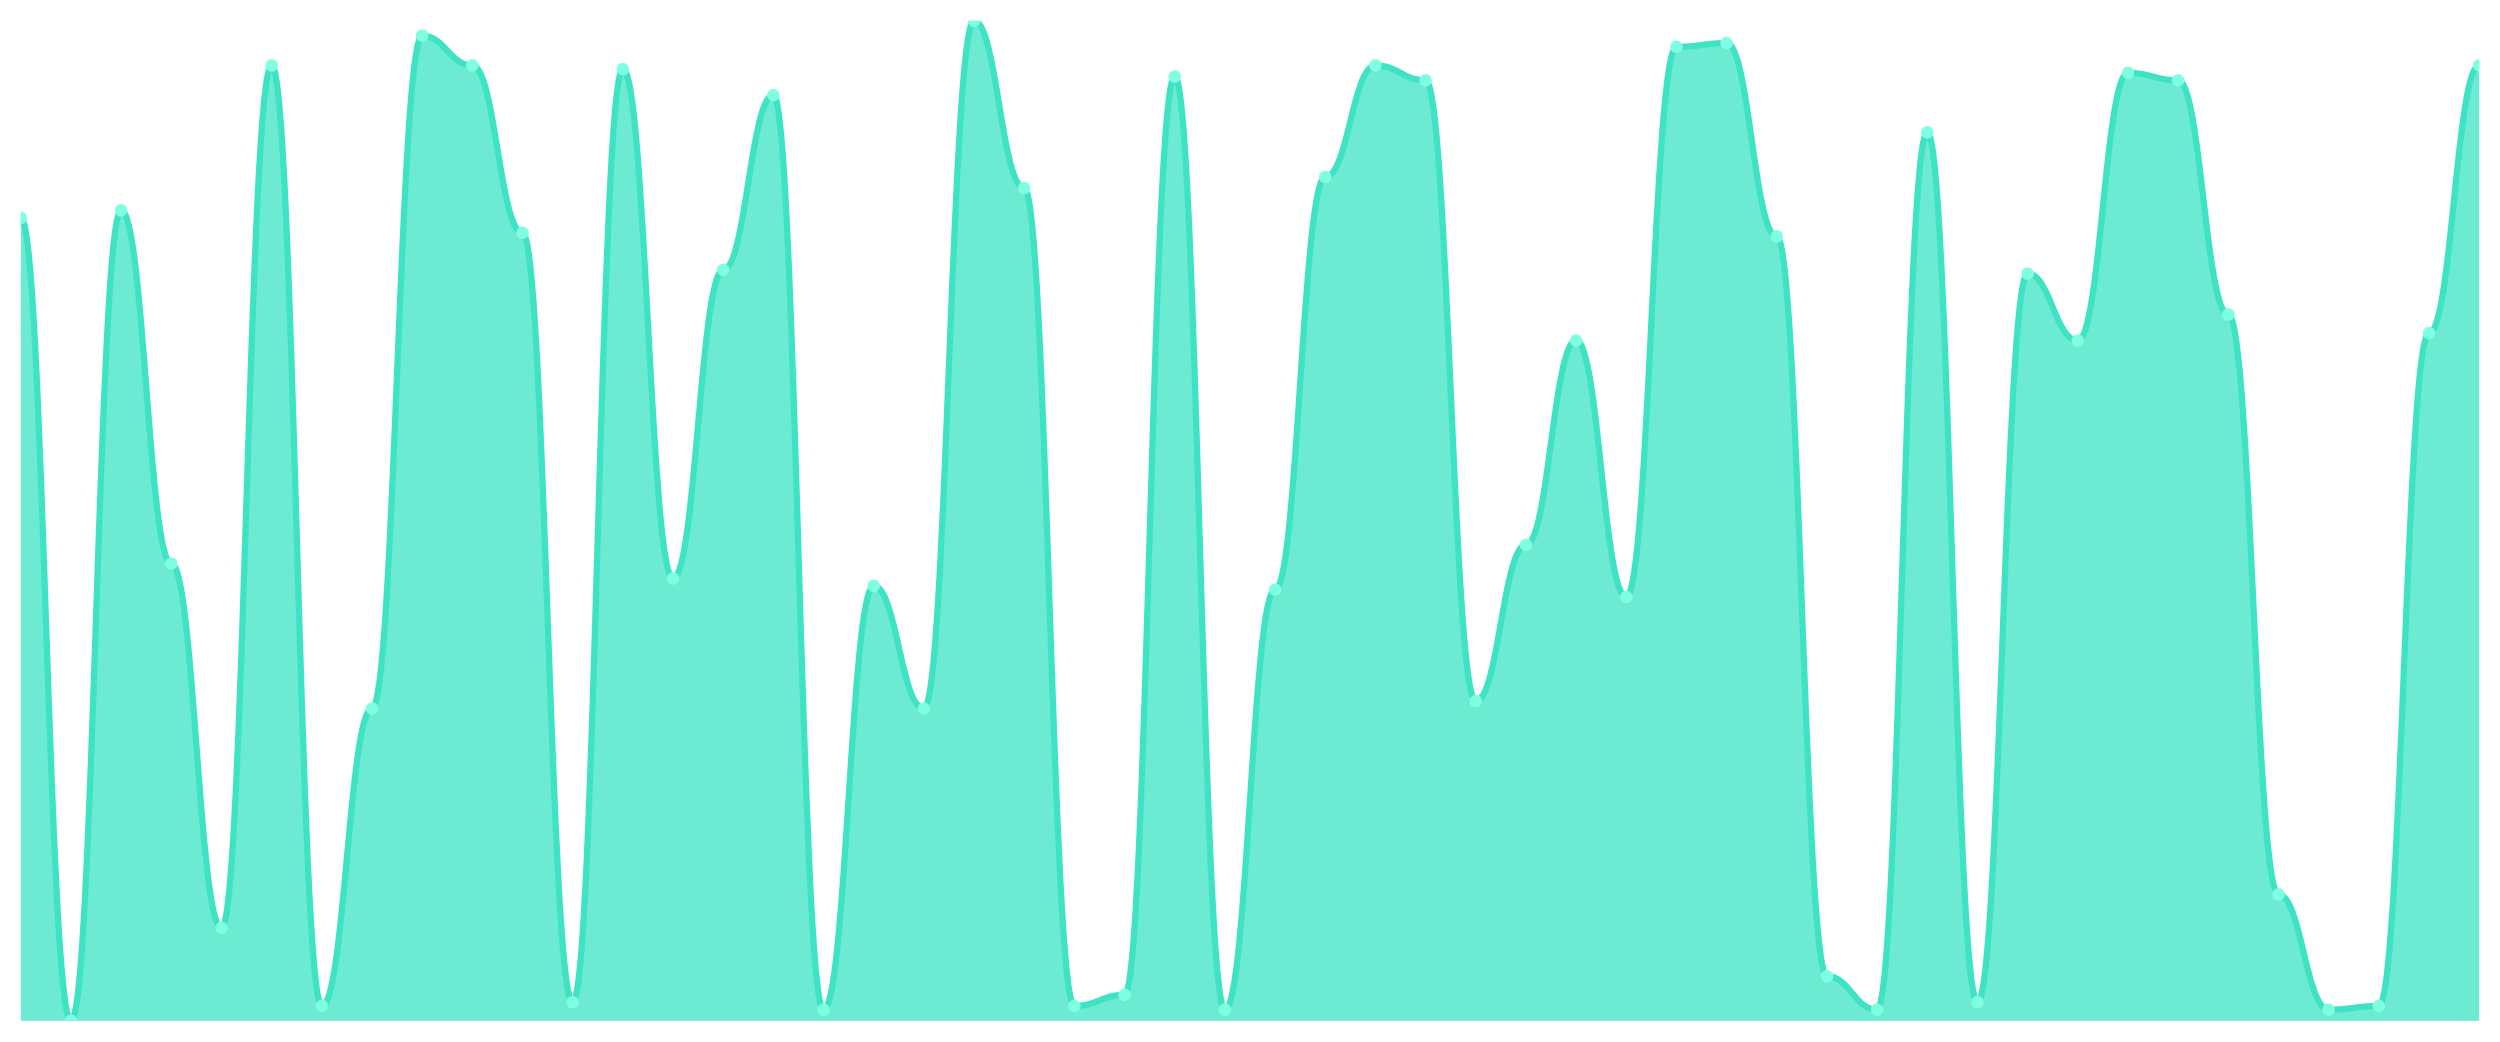
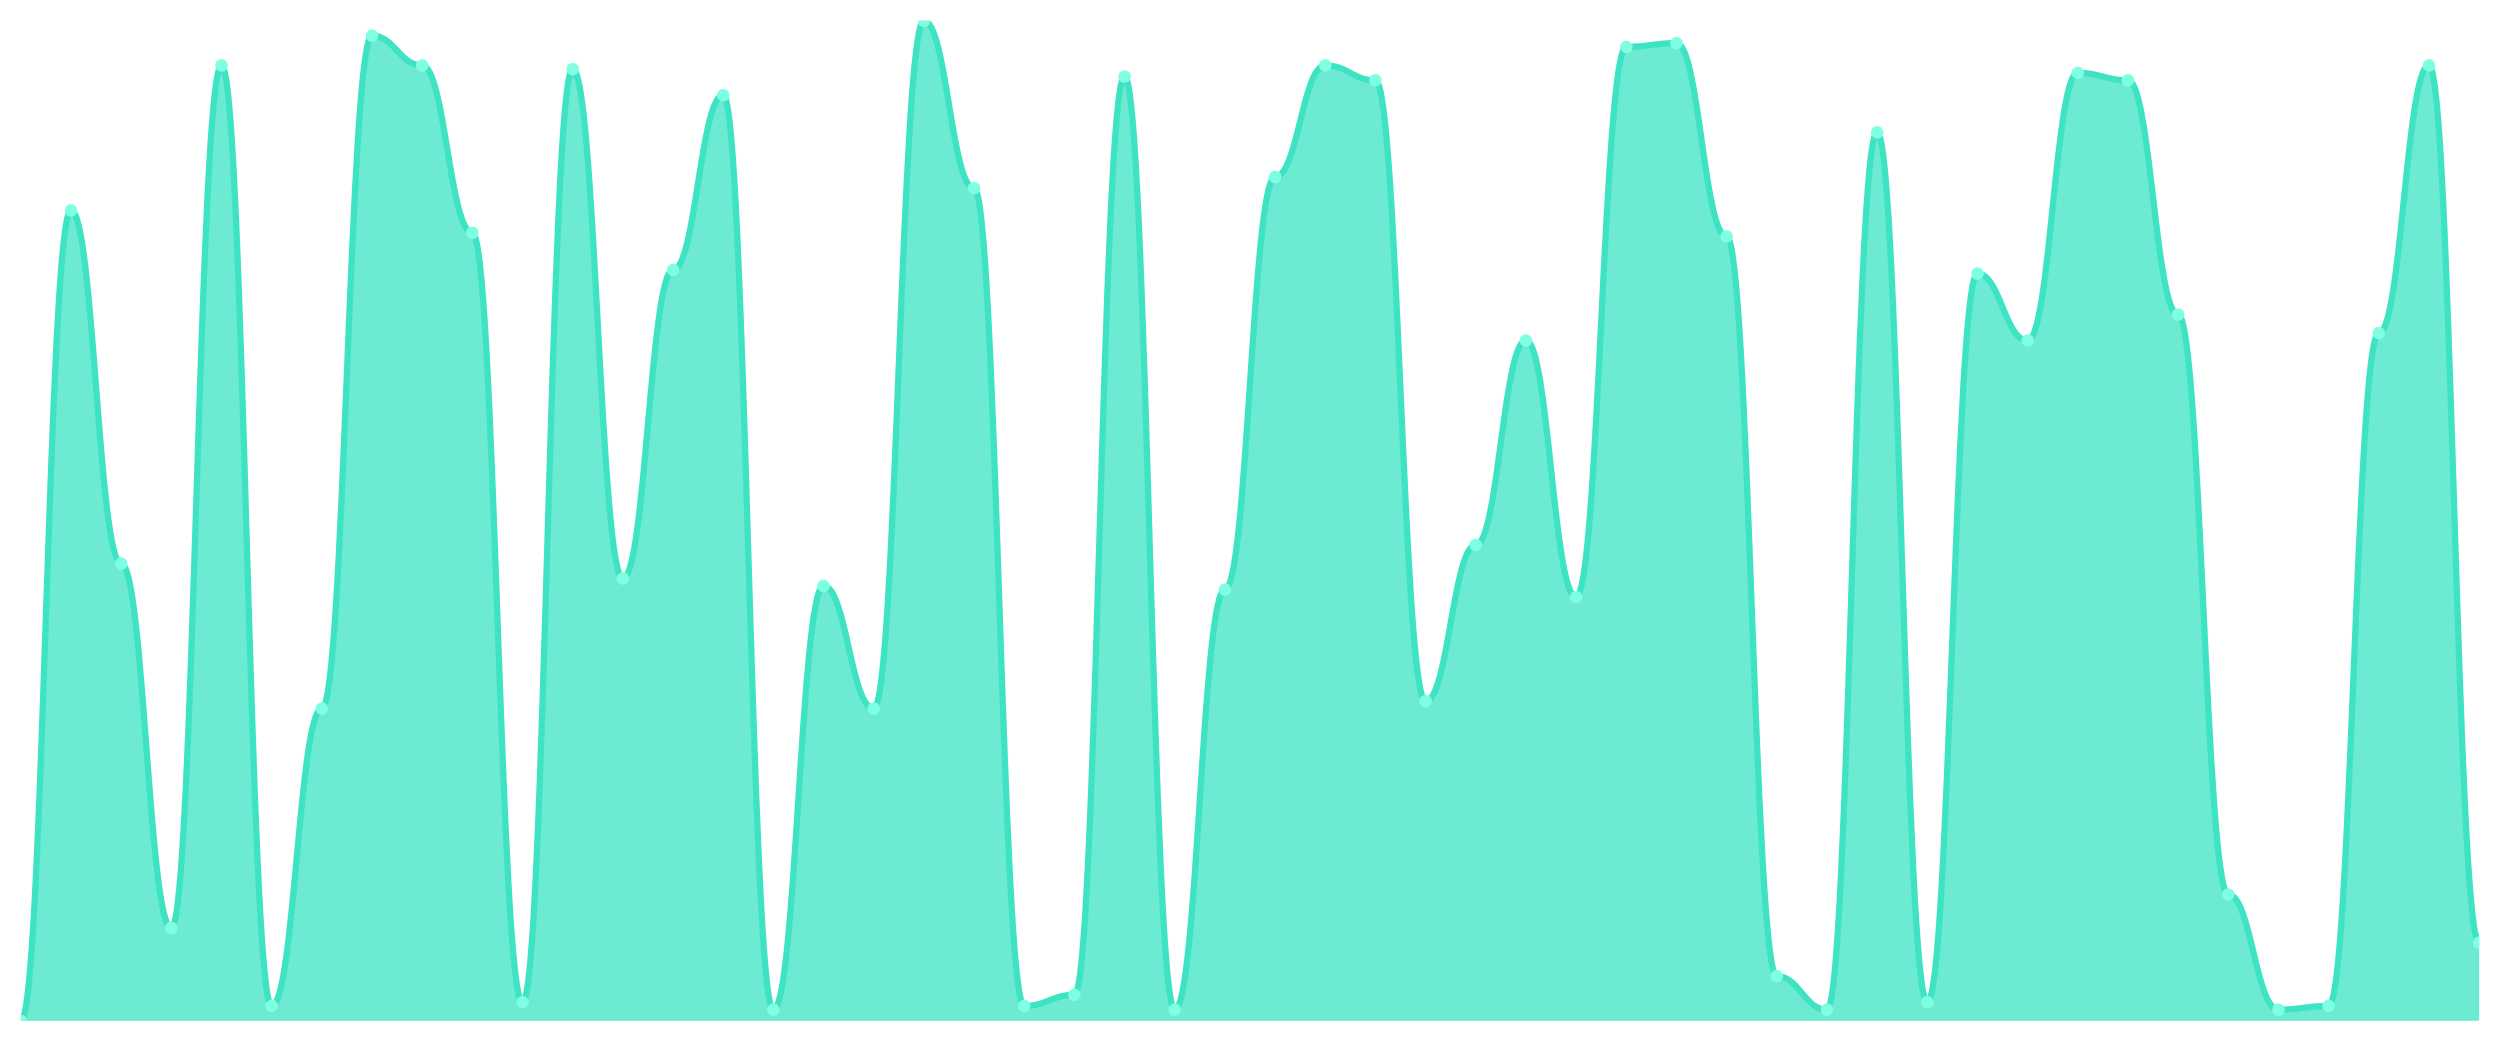
<svg xmlns="http://www.w3.org/2000/svg" viewBox="0 0 1200 500" width="1200" height="500">
  <defs>
    <clipPath id="c">
      <rect x="10" y="10" width="1180" height="480" />
    </clipPath>
  </defs>
  <rect width="1200" height="500" fill="none" />
  <g clip-path="url(#c)">
-     <path d="M 10,490 L 10,104.572 C 20.837,104.572 23.245,490 34.082,490 C 44.918,490 47.327,101.004 58.163,101.004 C 69,101.004 71.408,270.52 82.245,270.52 C 93.082,270.52 95.49,445.39 106.327,445.39 C 117.163,445.39 119.571,31.413 130.408,31.413 C 141.245,31.413 143.653,482.862 154.49,482.862 C 165.327,482.862 167.735,340.112 178.571,340.112 C 189.408,340.112 191.816,17.138 202.653,17.138 C 213.49,17.138 215.898,31.413 226.735,31.413 C 237.571,31.413 239.98,111.71 250.816,111.71 C 261.653,111.71 264.061,481.078 274.898,481.078 C 285.735,481.078 288.143,33.197 298.98,33.197 C 309.816,33.197 312.224,277.658 323.061,277.658 C 333.898,277.658 336.306,129.554 347.143,129.554 C 357.98,129.554 360.388,45.688 371.224,45.688 C 382.061,45.688 384.469,484.647 395.306,484.647 C 406.143,484.647 408.551,281.227 419.388,281.227 C 430.224,281.227 432.633,340.112 443.469,340.112 C 454.306,340.112 456.714,10 467.551,10 C 478.388,10 480.796,90.297 491.633,90.297 C 502.469,90.297 504.878,482.862 515.714,482.862 C 526.551,482.862 528.959,477.509 539.796,477.509 C 550.633,477.509 553.041,36.766 563.878,36.766 C 574.714,36.766 577.122,484.647 587.959,484.647 C 598.796,484.647 601.204,283.011 612.041,283.011 C 622.878,283.011 625.286,84.944 636.122,84.944 C 646.959,84.944 649.367,31.413 660.204,31.413 C 671.041,31.413 673.449,38.55 684.286,38.55 C 695.122,38.55 697.531,336.543 708.367,336.543 C 719.204,336.543 721.612,261.599 732.449,261.599 C 743.286,261.599 745.694,163.457 756.531,163.457 C 767.367,163.457 769.776,286.58 780.612,286.58 C 791.449,286.58 793.857,22.491 804.694,22.491 C 815.531,22.491 817.939,20.706 828.776,20.706 C 839.612,20.706 842.02,113.494 852.857,113.494 C 863.694,113.494 866.102,468.587 876.939,468.587 C 887.776,468.587 890.184,484.647 901.02,484.647 C 911.857,484.647 914.265,63.532 925.102,63.532 C 935.939,63.532 938.347,481.078 949.184,481.078 C 960.02,481.078 962.429,131.338 973.265,131.338 C 984.102,131.338 986.51,163.457 997.347,163.457 C 1008.184,163.457 1010.592,34.981 1021.429,34.981 C 1032.265,34.981 1034.673,38.55 1045.51,38.55 C 1056.347,38.55 1058.755,150.967 1069.592,150.967 C 1080.429,150.967 1082.837,429.331 1093.673,429.331 C 1104.51,429.331 1106.918,484.647 1117.755,484.647 C 1128.592,484.647 1131,482.862 1141.837,482.862 C 1152.673,482.862 1155.082,159.888 1165.918,159.888 C 1176.755,159.888 1179.163,31.413 1190,31.413 L 1190,490 Z" fill="rgba(61,227,195,0.75)" />
-     <path d="M 10,104.572 C 20.837,104.572 23.245,490 34.082,490 C 44.918,490 47.327,101.004 58.163,101.004 C 69,101.004 71.408,270.52 82.245,270.52 C 93.082,270.52 95.49,445.39 106.327,445.39 C 117.163,445.39 119.571,31.413 130.408,31.413 C 141.245,31.413 143.653,482.862 154.49,482.862 C 165.327,482.862 167.735,340.112 178.571,340.112 C 189.408,340.112 191.816,17.138 202.653,17.138 C 213.49,17.138 215.898,31.413 226.735,31.413 C 237.571,31.413 239.98,111.71 250.816,111.71 C 261.653,111.71 264.061,481.078 274.898,481.078 C 285.735,481.078 288.143,33.197 298.98,33.197 C 309.816,33.197 312.224,277.658 323.061,277.658 C 333.898,277.658 336.306,129.554 347.143,129.554 C 357.98,129.554 360.388,45.688 371.224,45.688 C 382.061,45.688 384.469,484.647 395.306,484.647 C 406.143,484.647 408.551,281.227 419.388,281.227 C 430.224,281.227 432.633,340.112 443.469,340.112 C 454.306,340.112 456.714,10 467.551,10 C 478.388,10 480.796,90.297 491.633,90.297 C 502.469,90.297 504.878,482.862 515.714,482.862 C 526.551,482.862 528.959,477.509 539.796,477.509 C 550.633,477.509 553.041,36.766 563.878,36.766 C 574.714,36.766 577.122,484.647 587.959,484.647 C 598.796,484.647 601.204,283.011 612.041,283.011 C 622.878,283.011 625.286,84.944 636.122,84.944 C 646.959,84.944 649.367,31.413 660.204,31.413 C 671.041,31.413 673.449,38.55 684.286,38.55 C 695.122,38.55 697.531,336.543 708.367,336.543 C 719.204,336.543 721.612,261.599 732.449,261.599 C 743.286,261.599 745.694,163.457 756.531,163.457 C 767.367,163.457 769.776,286.58 780.612,286.58 C 791.449,286.58 793.857,22.491 804.694,22.491 C 815.531,22.491 817.939,20.706 828.776,20.706 C 839.612,20.706 842.02,113.494 852.857,113.494 C 863.694,113.494 866.102,468.587 876.939,468.587 C 887.776,468.587 890.184,484.647 901.02,484.647 C 911.857,484.647 914.265,63.532 925.102,63.532 C 935.939,63.532 938.347,481.078 949.184,481.078 C 960.02,481.078 962.429,131.338 973.265,131.338 C 984.102,131.338 986.51,163.457 997.347,163.457 C 1008.184,163.457 1010.592,34.981 1021.429,34.981 C 1032.265,34.981 1034.673,38.55 1045.51,38.55 C 1056.347,38.55 1058.755,150.967 1069.592,150.967 C 1080.429,150.967 1082.837,429.331 1093.673,429.331 C 1104.51,429.331 1106.918,484.647 1117.755,484.647 C 1128.592,484.647 1131,482.862 1141.837,482.862 C 1152.673,482.862 1155.082,159.888 1165.918,159.888 C 1176.755,159.888 1179.163,31.413 1190,31.413" fill="none" stroke="#3de3c3" stroke-width="3" stroke-linecap="round" stroke-linejoin="round" />
-     <circle cx="10" cy="104.572" r="3" fill="#7fffe1" />
-     <circle cx="34.082" cy="490" r="3" fill="#7fffe1" />
-     <circle cx="58.163" cy="101.004" r="3" fill="#7fffe1" />
-     <circle cx="82.245" cy="270.52" r="3" fill="#7fffe1" />
-     <circle cx="106.327" cy="445.39" r="3" fill="#7fffe1" />
-     <circle cx="130.408" cy="31.413" r="3" fill="#7fffe1" />
-     <circle cx="154.49" cy="482.862" r="3" fill="#7fffe1" />
-     <circle cx="178.571" cy="340.112" r="3" fill="#7fffe1" />
-     <circle cx="202.653" cy="17.138" r="3" fill="#7fffe1" />
-     <circle cx="226.735" cy="31.413" r="3" fill="#7fffe1" />
-     <circle cx="250.816" cy="111.71" r="3" fill="#7fffe1" />
-     <circle cx="274.898" cy="481.078" r="3" fill="#7fffe1" />
-     <circle cx="298.98" cy="33.197" r="3" fill="#7fffe1" />
-     <circle cx="323.061" cy="277.658" r="3" fill="#7fffe1" />
-     <circle cx="347.143" cy="129.554" r="3" fill="#7fffe1" />
-     <circle cx="371.224" cy="45.688" r="3" fill="#7fffe1" />
-     <circle cx="395.306" cy="484.647" r="3" fill="#7fffe1" />
-     <circle cx="419.388" cy="281.227" r="3" fill="#7fffe1" />
-     <circle cx="443.469" cy="340.112" r="3" fill="#7fffe1" />
-     <circle cx="467.551" cy="10" r="3" fill="#7fffe1" />
-     <circle cx="491.633" cy="90.297" r="3" fill="#7fffe1" />
-     <circle cx="515.714" cy="482.862" r="3" fill="#7fffe1" />
-     <circle cx="539.796" cy="477.509" r="3" fill="#7fffe1" />
-     <circle cx="563.878" cy="36.766" r="3" fill="#7fffe1" />
-     <circle cx="587.959" cy="484.647" r="3" fill="#7fffe1" />
-     <circle cx="612.041" cy="283.011" r="3" fill="#7fffe1" />
-     <circle cx="636.122" cy="84.944" r="3" fill="#7fffe1" />
-     <circle cx="660.204" cy="31.413" r="3" fill="#7fffe1" />
-     <circle cx="684.286" cy="38.55" r="3" fill="#7fffe1" />
-     <circle cx="708.367" cy="336.543" r="3" fill="#7fffe1" />
-     <circle cx="732.449" cy="261.599" r="3" fill="#7fffe1" />
-     <circle cx="756.531" cy="163.457" r="3" fill="#7fffe1" />
-     <circle cx="780.612" cy="286.58" r="3" fill="#7fffe1" />
-     <circle cx="804.694" cy="22.491" r="3" fill="#7fffe1" />
-     <circle cx="828.776" cy="20.706" r="3" fill="#7fffe1" />
-     <circle cx="852.857" cy="113.494" r="3" fill="#7fffe1" />
-     <circle cx="876.939" cy="468.587" r="3" fill="#7fffe1" />
-     <circle cx="901.02" cy="484.647" r="3" fill="#7fffe1" />
-     <circle cx="925.102" cy="63.532" r="3" fill="#7fffe1" />
-     <circle cx="949.184" cy="481.078" r="3" fill="#7fffe1" />
-     <circle cx="973.265" cy="131.338" r="3" fill="#7fffe1" />
-     <circle cx="997.347" cy="163.457" r="3" fill="#7fffe1" />
-     <circle cx="1021.429" cy="34.981" r="3" fill="#7fffe1" />
-     <circle cx="1045.51" cy="38.55" r="3" fill="#7fffe1" />
-     <circle cx="1069.592" cy="150.967" r="3" fill="#7fffe1" />
-     <circle cx="1093.673" cy="429.331" r="3" fill="#7fffe1" />
-     <circle cx="1117.755" cy="484.647" r="3" fill="#7fffe1" />
-     <circle cx="1141.837" cy="482.862" r="3" fill="#7fffe1" />
-     <circle cx="1165.918" cy="159.888" r="3" fill="#7fffe1" />
-     <circle cx="1190" cy="31.413" r="3" fill="#7fffe1" />
+     <path d="M 10,490 L 10,490 C 20.837,490 23.245,101.004 34.082,101.004 C 44.918,101.004 47.327,270.52 58.163,270.52 C 69,270.52 71.408,445.39 82.245,445.39 C 93.082,445.39 95.49,31.413 106.327,31.413 C 117.163,31.413 119.571,482.862 130.408,482.862 C 141.245,482.862 143.653,340.112 154.49,340.112 C 165.327,340.112 167.735,17.138 178.571,17.138 C 189.408,17.138 191.816,31.413 202.653,31.413 C 213.49,31.413 215.898,111.71 226.735,111.71 C 237.571,111.71 239.98,481.078 250.816,481.078 C 261.653,481.078 264.061,33.197 274.898,33.197 C 285.735,33.197 288.143,277.658 298.98,277.658 C 309.816,277.658 312.224,129.554 323.061,129.554 C 333.898,129.554 336.306,45.688 347.143,45.688 C 357.98,45.688 360.388,484.647 371.224,484.647 C 382.061,484.647 384.469,281.227 395.306,281.227 C 406.143,281.227 408.551,340.112 419.388,340.112 C 430.224,340.112 432.633,10 443.469,10 C 454.306,10 456.714,90.297 467.551,90.297 C 478.388,90.297 480.796,482.862 491.633,482.862 C 502.469,482.862 504.878,477.509 515.714,477.509 C 526.551,477.509 528.959,36.766 539.796,36.766 C 550.633,36.766 553.041,484.647 563.878,484.647 C 574.714,484.647 577.122,283.011 587.959,283.011 C 598.796,283.011 601.204,84.944 612.041,84.944 C 622.878,84.944 625.286,31.413 636.122,31.413 C 646.959,31.413 649.367,38.55 660.204,38.55 C 671.041,38.55 673.449,336.543 684.286,336.543 C 695.122,336.543 697.531,261.599 708.367,261.599 C 719.204,261.599 721.612,163.457 732.449,163.457 C 743.286,163.457 745.694,286.58 756.531,286.58 C 767.367,286.58 769.776,22.491 780.612,22.491 C 791.449,22.491 793.857,20.706 804.694,20.706 C 815.531,20.706 817.939,113.494 828.776,113.494 C 839.612,113.494 842.02,468.587 852.857,468.587 C 863.694,468.587 866.102,484.647 876.939,484.647 C 887.776,484.647 890.184,63.532 901.02,63.532 C 911.857,63.532 914.265,481.078 925.102,481.078 C 935.939,481.078 938.347,131.338 949.184,131.338 C 960.02,131.338 962.429,163.457 973.265,163.457 C 984.102,163.457 986.51,34.981 997.347,34.981 C 1008.184,34.981 1010.592,38.55 1021.429,38.55 C 1032.265,38.55 1034.673,150.967 1045.51,150.967 C 1056.347,150.967 1058.755,429.331 1069.592,429.331 C 1080.429,429.331 1082.837,484.647 1093.673,484.647 C 1104.51,484.647 1106.918,482.862 1117.755,482.862 C 1128.592,482.862 1131,159.888 1141.837,159.888 C 1152.673,159.888 1155.082,31.413 1165.918,31.413 C 1176.755,31.413 1179.163,452.528 1190,452.528 L 1190,490 Z" fill="rgba(61,227,195,0.75)" />
+     <path d="M 10,490 C 20.837,490 23.245,101.004 34.082,101.004 C 44.918,101.004 47.327,270.52 58.163,270.52 C 69,270.52 71.408,445.39 82.245,445.39 C 93.082,445.39 95.49,31.413 106.327,31.413 C 117.163,31.413 119.571,482.862 130.408,482.862 C 141.245,482.862 143.653,340.112 154.49,340.112 C 165.327,340.112 167.735,17.138 178.571,17.138 C 189.408,17.138 191.816,31.413 202.653,31.413 C 213.49,31.413 215.898,111.71 226.735,111.71 C 237.571,111.71 239.98,481.078 250.816,481.078 C 261.653,481.078 264.061,33.197 274.898,33.197 C 285.735,33.197 288.143,277.658 298.98,277.658 C 309.816,277.658 312.224,129.554 323.061,129.554 C 333.898,129.554 336.306,45.688 347.143,45.688 C 357.98,45.688 360.388,484.647 371.224,484.647 C 382.061,484.647 384.469,281.227 395.306,281.227 C 406.143,281.227 408.551,340.112 419.388,340.112 C 430.224,340.112 432.633,10 443.469,10 C 454.306,10 456.714,90.297 467.551,90.297 C 478.388,90.297 480.796,482.862 491.633,482.862 C 502.469,482.862 504.878,477.509 515.714,477.509 C 526.551,477.509 528.959,36.766 539.796,36.766 C 550.633,36.766 553.041,484.647 563.878,484.647 C 574.714,484.647 577.122,283.011 587.959,283.011 C 598.796,283.011 601.204,84.944 612.041,84.944 C 622.878,84.944 625.286,31.413 636.122,31.413 C 646.959,31.413 649.367,38.55 660.204,38.55 C 671.041,38.55 673.449,336.543 684.286,336.543 C 695.122,336.543 697.531,261.599 708.367,261.599 C 719.204,261.599 721.612,163.457 732.449,163.457 C 743.286,163.457 745.694,286.58 756.531,286.58 C 767.367,286.58 769.776,22.491 780.612,22.491 C 791.449,22.491 793.857,20.706 804.694,20.706 C 815.531,20.706 817.939,113.494 828.776,113.494 C 839.612,113.494 842.02,468.587 852.857,468.587 C 863.694,468.587 866.102,484.647 876.939,484.647 C 887.776,484.647 890.184,63.532 901.02,63.532 C 911.857,63.532 914.265,481.078 925.102,481.078 C 935.939,481.078 938.347,131.338 949.184,131.338 C 960.02,131.338 962.429,163.457 973.265,163.457 C 984.102,163.457 986.51,34.981 997.347,34.981 C 1008.184,34.981 1010.592,38.55 1021.429,38.55 C 1032.265,38.55 1034.673,150.967 1045.51,150.967 C 1056.347,150.967 1058.755,429.331 1069.592,429.331 C 1080.429,429.331 1082.837,484.647 1093.673,484.647 C 1104.51,484.647 1106.918,482.862 1117.755,482.862 C 1128.592,482.862 1131,159.888 1141.837,159.888 C 1152.673,159.888 1155.082,31.413 1165.918,31.413 C 1176.755,31.413 1179.163,452.528 1190,452.528" fill="none" stroke="#3de3c3" stroke-width="3" stroke-linecap="round" stroke-linejoin="round" />
+     <circle cx="10" cy="490" r="3" fill="#7fffe1" />
+     <circle cx="34.082" cy="101.004" r="3" fill="#7fffe1" />
+     <circle cx="58.163" cy="270.52" r="3" fill="#7fffe1" />
+     <circle cx="82.245" cy="445.39" r="3" fill="#7fffe1" />
+     <circle cx="106.327" cy="31.413" r="3" fill="#7fffe1" />
+     <circle cx="130.408" cy="482.862" r="3" fill="#7fffe1" />
+     <circle cx="154.49" cy="340.112" r="3" fill="#7fffe1" />
+     <circle cx="178.571" cy="17.138" r="3" fill="#7fffe1" />
+     <circle cx="202.653" cy="31.413" r="3" fill="#7fffe1" />
+     <circle cx="226.735" cy="111.71" r="3" fill="#7fffe1" />
+     <circle cx="250.816" cy="481.078" r="3" fill="#7fffe1" />
+     <circle cx="274.898" cy="33.197" r="3" fill="#7fffe1" />
+     <circle cx="298.98" cy="277.658" r="3" fill="#7fffe1" />
+     <circle cx="323.061" cy="129.554" r="3" fill="#7fffe1" />
+     <circle cx="347.143" cy="45.688" r="3" fill="#7fffe1" />
+     <circle cx="371.224" cy="484.647" r="3" fill="#7fffe1" />
+     <circle cx="395.306" cy="281.227" r="3" fill="#7fffe1" />
+     <circle cx="419.388" cy="340.112" r="3" fill="#7fffe1" />
+     <circle cx="443.469" cy="10" r="3" fill="#7fffe1" />
+     <circle cx="467.551" cy="90.297" r="3" fill="#7fffe1" />
+     <circle cx="491.633" cy="482.862" r="3" fill="#7fffe1" />
+     <circle cx="515.714" cy="477.509" r="3" fill="#7fffe1" />
+     <circle cx="539.796" cy="36.766" r="3" fill="#7fffe1" />
+     <circle cx="563.878" cy="484.647" r="3" fill="#7fffe1" />
+     <circle cx="587.959" cy="283.011" r="3" fill="#7fffe1" />
+     <circle cx="612.041" cy="84.944" r="3" fill="#7fffe1" />
+     <circle cx="636.122" cy="31.413" r="3" fill="#7fffe1" />
+     <circle cx="660.204" cy="38.55" r="3" fill="#7fffe1" />
+     <circle cx="684.286" cy="336.543" r="3" fill="#7fffe1" />
+     <circle cx="708.367" cy="261.599" r="3" fill="#7fffe1" />
+     <circle cx="732.449" cy="163.457" r="3" fill="#7fffe1" />
+     <circle cx="756.531" cy="286.58" r="3" fill="#7fffe1" />
+     <circle cx="780.612" cy="22.491" r="3" fill="#7fffe1" />
+     <circle cx="804.694" cy="20.706" r="3" fill="#7fffe1" />
+     <circle cx="828.776" cy="113.494" r="3" fill="#7fffe1" />
+     <circle cx="852.857" cy="468.587" r="3" fill="#7fffe1" />
+     <circle cx="876.939" cy="484.647" r="3" fill="#7fffe1" />
+     <circle cx="901.02" cy="63.532" r="3" fill="#7fffe1" />
+     <circle cx="925.102" cy="481.078" r="3" fill="#7fffe1" />
+     <circle cx="949.184" cy="131.338" r="3" fill="#7fffe1" />
+     <circle cx="973.265" cy="163.457" r="3" fill="#7fffe1" />
+     <circle cx="997.347" cy="34.981" r="3" fill="#7fffe1" />
+     <circle cx="1021.429" cy="38.55" r="3" fill="#7fffe1" />
+     <circle cx="1045.51" cy="150.967" r="3" fill="#7fffe1" />
+     <circle cx="1069.592" cy="429.331" r="3" fill="#7fffe1" />
+     <circle cx="1093.673" cy="484.647" r="3" fill="#7fffe1" />
+     <circle cx="1117.755" cy="482.862" r="3" fill="#7fffe1" />
+     <circle cx="1141.837" cy="159.888" r="3" fill="#7fffe1" />
+     <circle cx="1165.918" cy="31.413" r="3" fill="#7fffe1" />
+     <circle cx="1190" cy="452.528" r="3" fill="#7fffe1" />
  </g>
</svg>
